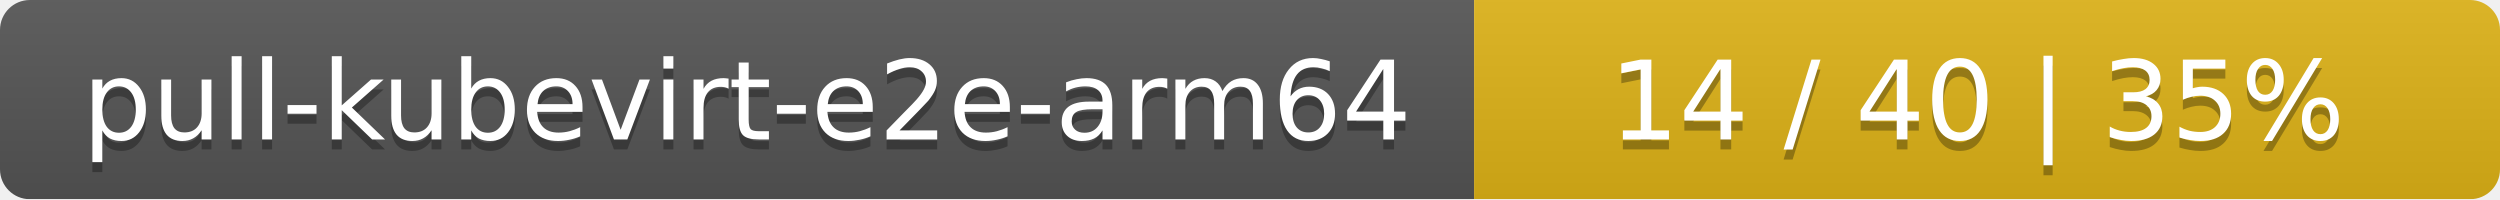
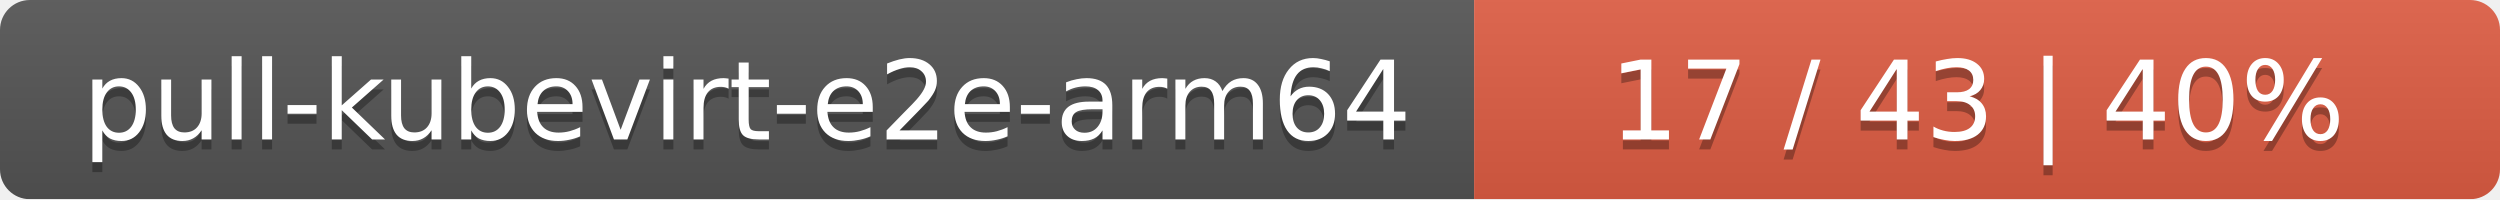
<svg xmlns="http://www.w3.org/2000/svg" width="251" height="20">
  <linearGradient id="smooth" x2="0" y2="100%">
    <stop offset="0" stop-color="#bbb" stop-opacity=".1" />
    <stop offset="1" stop-opacity=".1" />
  </linearGradient>
  <mask id="round">
    <rect width="251" height="20" rx="3" fill="#fff" />
  </mask>
  <g mask="url(#round)">
    <rect width="148" height="20" fill="#555" />
-     <rect x="148" width="103" height="20" fill="#dfb317" />
+     <rect x="148" width="103" height="20" fill="#e05d44" />
    <rect width="251" height="20" fill="url(#smooth)" />
  </g>
  <g fill="#fff" text-anchor="middle" font-family="DejaVu Sans,Verdana,Geneva,sans-serif" font-size="11">
    <text x="75" y="15" fill="#010101" fill-opacity=".3">pull-kubevirt-e2e-arm64</text>
    <text x="75" y="14">pull-kubevirt-e2e-arm64</text>
-     <text x="198.5" y="15" fill="#010101" fill-opacity=".3">14 / 40    |    35%</text>
-     <text x="198.5" y="14">14 / 40    |    35%</text>
+     <text x="198.5" y="15" fill="#010101" fill-opacity=".3">17 / 43    |    40%</text>
+     <text x="198.5" y="14">17 / 43    |    40%</text>
  </g>
</svg>
